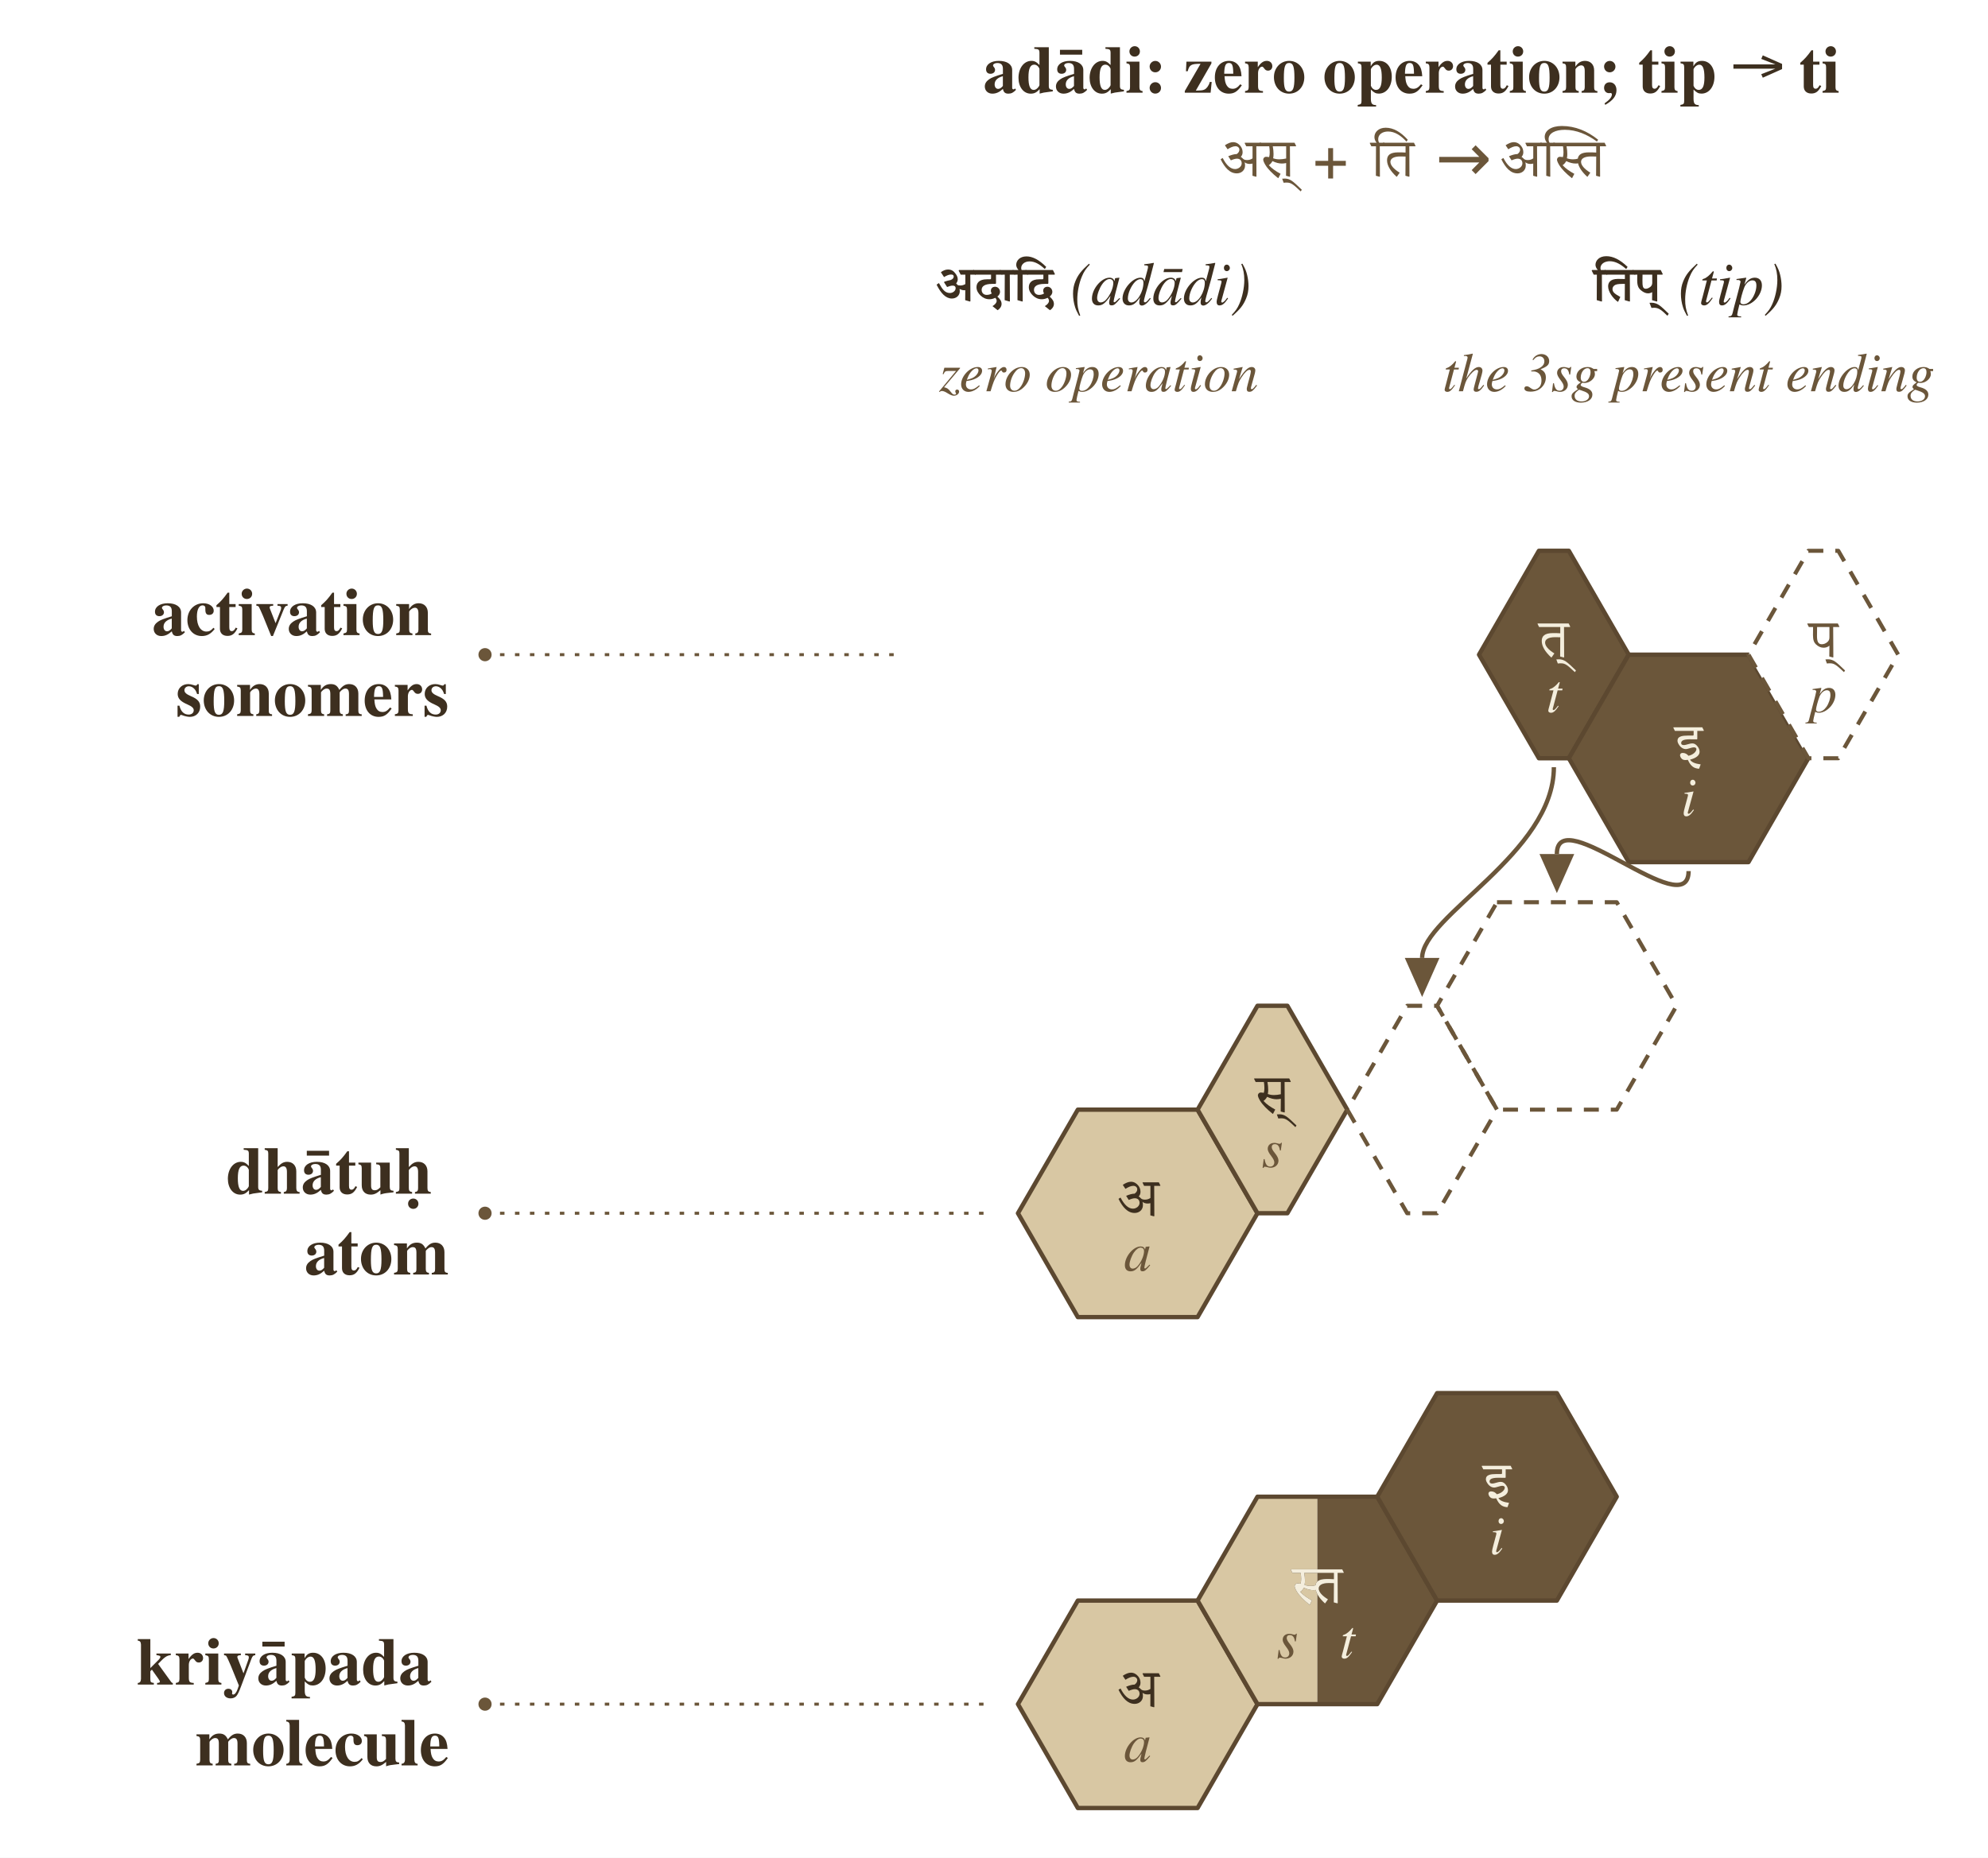
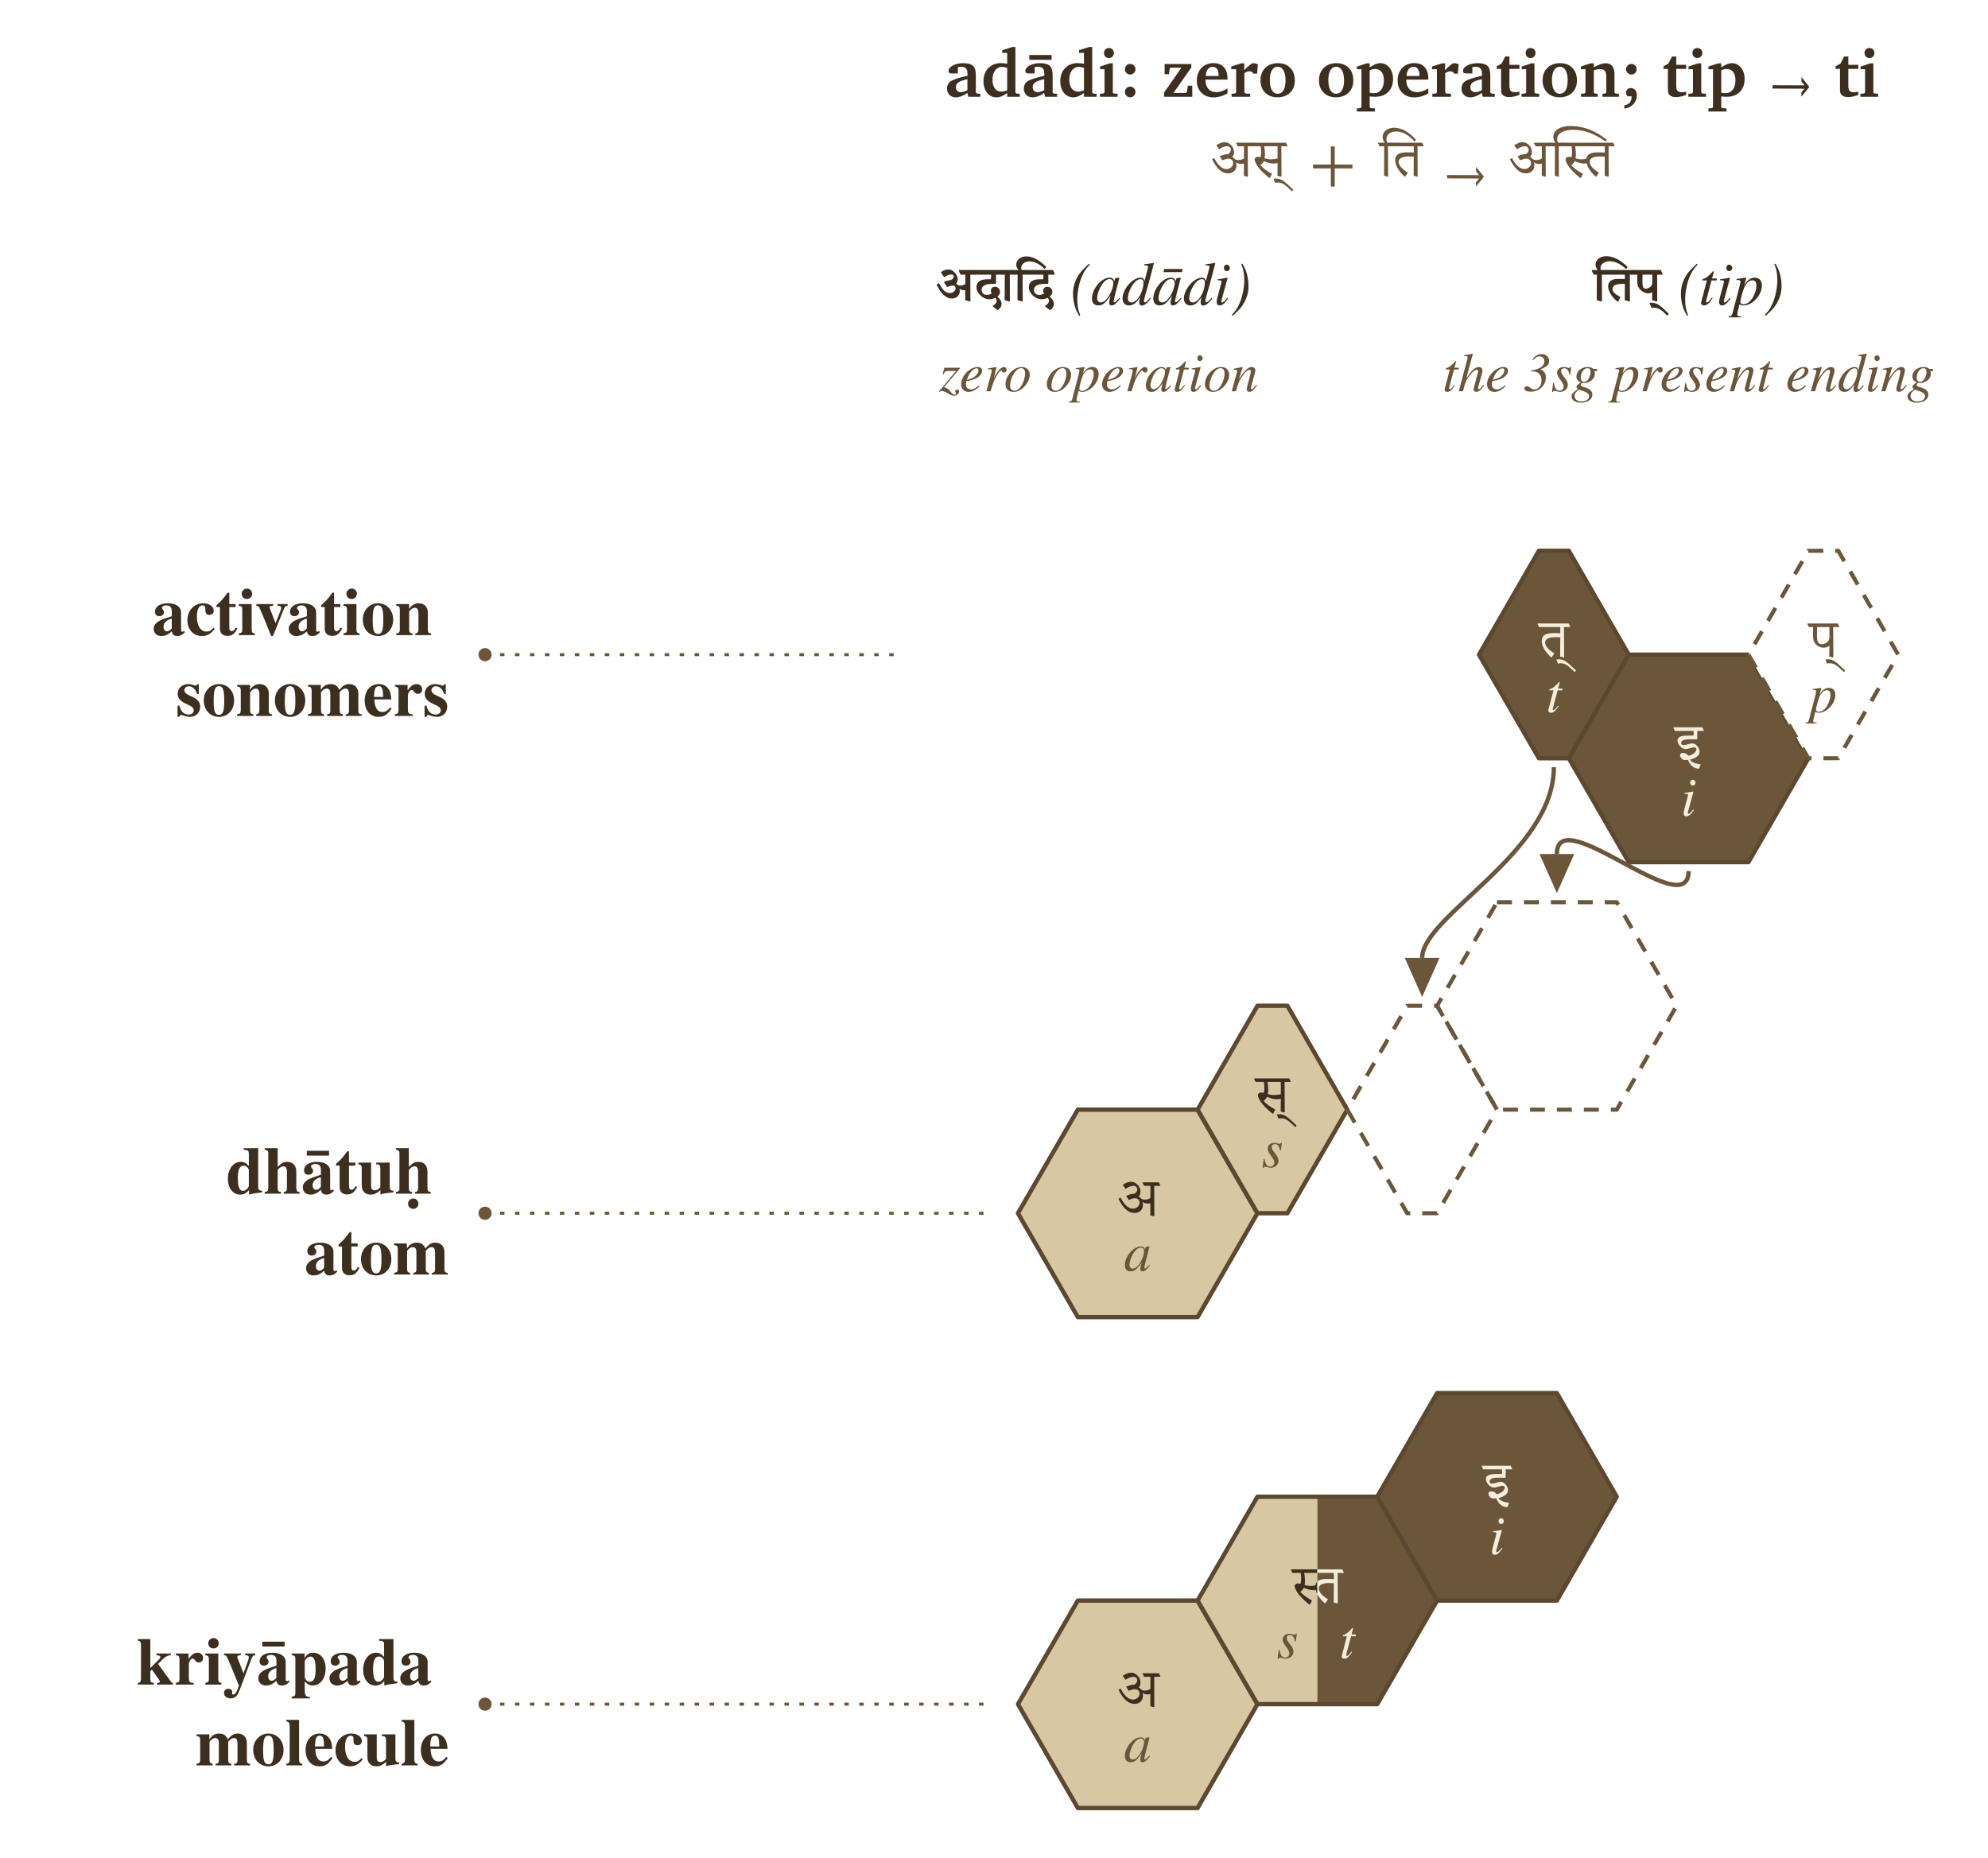
<svg xmlns="http://www.w3.org/2000/svg" viewBox="0 0 664.0 620.6" width="4.5in" height="4.206in">
  <rect x="0" y="0" width="664.0" height="620.6" fill="#ffffff" />
  <defs>
    <marker id="arrowhead" markerWidth="10" markerHeight="8" refX="0" refY="4" orient="auto" markerUnits="strokeWidth">
      <polygon points="0,0 9,4 0,8" fill="#6b563a" />
    </marker>
  </defs>
-   <text x="471.5" y="24.0" font-family="Charter, Georgia, Times, serif" font-size="22.5" font-weight="700" text-anchor="middle" dominant-baseline="middle" fill="#3d2f1f">adādi: zero operation; tip → ti</text>
+   <g fill="#3d2f1f">
+     <path transform="translate(315.41,32.32) scale(0.010986,-0.010986)" d="M702 201V535Q500 490 426.0 437.0Q352 384 352 293Q352 222 393.0 180.5Q434 139 504 139Q543 139 592.5 154.5Q642 170 702 201ZM702 117Q598 46 513.0 14.0Q428 -18 350 -18Q232 -18 157.0 56.5Q82 131 82 248Q82 392 192.0 470.0Q302 548 705 639V700Q705 811 658.0 862.0Q611 913 510 913Q488 913 464.0 910.0Q440 907 412 901V709H223Q174 709 151.5 727.0Q129 745 129 784Q129 880 258.0 951.0Q387 1022 575 1022Q786 1022 872.0 941.0Q958 860 958 659V129L985 100L1094 90V0H729Z" />
+     <path transform="translate(327.65,32.32) scale(0.010986,-0.010986)" d="M797 195V879Q751 894 714.0 901.5Q677 909 645 909Q511 909 430.5 803.0Q350 697 350 518Q350 348 423.0 252.0Q496 156 625 156Q659 156 701.5 165.5Q744 175 797 195ZM797 1335H647V1417L952 1513H1047V131L1075 98L1180 90V0H797V115Q703 46 625.0 14.0Q547 -18 473 -18Q299 -18 187.5 119.5Q76 257 76 475Q76 720 222.5 872.0Q369 1024 604 1024Q648 1024 696.0 1019.0Q744 1014 797 1004Z" />
+     <path transform="translate(341.06,32.32) scale(0.010986,-0.010986)" d="M702 201V535Q500 490 426.0 437.0Q352 384 352 293Q352 222 393.0 180.5Q434 139 504 139Q543 139 592.5 154.5Q642 170 702 201ZM702 117Q598 46 513.0 14.0Q428 -18 350 -18Q232 -18 157.0 56.5Q82 131 82 248Q82 392 192.0 470.0Q302 548 705 639V700Q705 811 658.0 862.0Q611 913 510 913Q488 913 464.0 910.0Q440 907 412 901V709H223Q174 709 151.5 727.0Q129 745 129 784Q129 880 258.0 951.0Q387 1022 575 1022Q786 1022 872.0 941.0Q958 860 958 659V129L985 100L1094 90V0H729ZM249 1270H927V1125H249Z" />
+     <path transform="translate(353.30,32.32) scale(0.010986,-0.010986)" d="M797 195V879Q751 894 714.0 901.5Q677 909 645 909Q511 909 430.5 803.0Q350 697 350 518Q350 348 423.0 252.0Q496 156 625 156Q659 156 701.5 165.5Q744 175 797 195ZM797 1335H647V1417L952 1513H1047V131L1075 98L1180 90V0H797V115Q703 46 625.0 14.0Q547 -18 473 -18Q299 -18 187.5 119.5Q76 257 76 475Q76 720 222.5 872.0Q369 1024 604 1024Q648 1024 696.0 1019.0Q744 1014 797 1004Z" />
+     <path transform="translate(366.71,32.32) scale(0.010986,-0.010986)" d="M354 1016H453V131L483 100L598 92V0H61V92L172 100L201 131V838H66V920ZM332 1483Q399 1483 442.0 1440.5Q485 1398 485 1333Q485 1265 442.5 1221.5Q400 1178 334 1178Q270 1178 227.0 1221.0Q184 1264 184 1329Q184 1395 226.5 1439.0Q269 1483 332 1483Z" />
+     <path transform="translate(373.58,32.32) scale(0.010986,-0.010986)" d="M354 309Q421 309 468.5 261.5Q516 214 516 145Q516 78 468.5 31.0Q421 -16 354 -16Q289 -16 242.0 31.5Q195 79 195 145Q195 214 241.5 261.5Q288 309 354 309ZM354 999Q421 999 468.5 952.0Q516 905 516 838Q516 771 468.5 723.5Q421 676 354 676Q288 676 241.5 723.0Q195 770 195 838Q195 905 241.5 952.0Q288 999 354 999Z" />
+     <path transform="translate(387.77,32.32) scale(0.010986,-0.010986)" d="M94 0V127L623 885H291L264 856L246 686H111V995H922V889L379 115H758L788 147L817 336H952V0Z" />
+     <path transform="translate(398.91,32.32) scale(0.010986,-0.010986)" d="M739 631V653Q739 778 693.0 844.5Q647 911 561 911Q467 911 410.0 836.5Q353 762 348 631ZM1008 254V102Q903 42 796.0 12.0Q689 -18 582 -18Q353 -18 214.5 123.0Q76 264 76 496Q76 729 217.5 876.5Q359 1024 582 1024Q784 1024 896.0 902.5Q1008 781 1008 561V522H338V516Q338 341 426.0 241.0Q514 141 668 141Q749 141 833.0 169.0Q917 197 1008 254Z" />
+     <path transform="translate(410.70,32.32) scale(0.010986,-0.010986)" d="M59 0V92L168 100L197 131V838H49V920L350 1016H449L440 807Q493 863 553.0 915.5Q613 968 679 1015Q696 1018 706.5 1019.0Q717 1020 725 1020Q758 1020 791.5 1011.5Q825 1003 860 985L834 702H727Q704 740 671.5 758.0Q639 776 594 776Q568 776 531.5 761.5Q495 747 449 719V131L479 100L625 92V0Z" />
+     <path transform="translate(420.17,32.32) scale(0.010986,-0.010986)" d="M598 913Q486 913 423.0 806.0Q360 699 360 506Q360 310 422.5 201.0Q485 92 596 92Q712 92 775.0 198.0Q838 304 838 500Q838 695 774.5 804.0Q711 913 598 913ZM606 1022Q842 1022 981.0 879.5Q1120 737 1120 494Q1120 264 975.0 124.0Q830 -16 590 -16Q359 -16 217.5 125.5Q76 267 76 498Q76 735 221.0 878.5Q366 1022 606 1022Z" />
+     <path transform="translate(439.71,32.32) scale(0.010986,-0.010986)" d="M598 913Q486 913 423.0 806.0Q360 699 360 506Q360 310 422.5 201.0Q485 92 596 92Q712 92 775.0 198.0Q838 304 838 500Q838 695 774.5 804.0Q711 913 598 913ZM606 1022Q842 1022 981.0 879.5Q1120 737 1120 494Q1120 264 975.0 124.0Q830 -16 590 -16Q359 -16 217.5 125.5Q76 267 76 498Q76 735 221.0 878.5Q366 1022 606 1022Z" />
+     <path transform="translate(452.69,32.32) scale(0.010986,-0.010986)" d="M436 123Q469 116 501.5 112.5Q534 109 567 109Q705 109 786.5 216.0Q868 323 868 504Q868 665 796.5 755.5Q725 846 598 846Q565 846 525.5 836.5Q486 827 436 807ZM47 -449V-354L158 -344L186 -313V838H47V920L344 1016H436V893Q533 960 611.0 991.0Q689 1022 760 1022Q927 1022 1037.0 885.5Q1147 749 1147 539Q1147 293 1000.0 146.5Q853 0 604 0Q562 0 520.5 2.5Q479 5 437 10L436 -317L467 -346L594 -354V-449Z" />
+     <path transform="translate(465.98,32.32) scale(0.010986,-0.010986)" d="M739 631V653Q739 778 693.0 844.5Q647 911 561 911Q467 911 410.0 836.5Q353 762 348 631ZM1008 254V102Q903 42 796.0 12.0Q689 -18 582 -18Q353 -18 214.5 123.0Q76 264 76 496Q76 729 217.5 876.5Q359 1024 582 1024Q784 1024 896.0 902.5Q1008 781 1008 561V522H338V516Q338 341 426.0 241.0Q514 141 668 141Q749 141 833.0 169.0Q917 197 1008 254Z" />
+     <path transform="translate(477.77,32.32) scale(0.010986,-0.010986)" d="M59 0V92L168 100L197 131V838H49V920L350 1016H449L440 807Q493 863 553.0 915.5Q613 968 679 1015Q696 1018 706.5 1019.0Q717 1020 725 1020Q758 1020 791.5 1011.5Q825 1003 860 985L834 702H727Q704 740 671.5 758.0Q639 776 594 776Q568 776 531.5 761.5Q495 747 449 719V131L479 100L625 92V0Z" />
+     <path transform="translate(487.24,32.32) scale(0.010986,-0.010986)" d="M702 201V535Q500 490 426.0 437.0Q352 384 352 293Q352 222 393.0 180.5Q434 139 504 139Q543 139 592.5 154.5Q642 170 702 201ZM702 117Q598 46 513.0 14.0Q428 -18 350 -18Q232 -18 157.0 56.5Q82 131 82 248Q82 392 192.0 470.0Q302 548 705 639V700Q705 811 658.0 862.0Q611 913 510 913Q488 913 464.0 910.0Q440 907 412 901V709H223Q174 709 151.5 727.0Q129 745 129 784Q129 880 258.0 951.0Q387 1022 575 1022Q786 1022 872.0 941.0Q958 860 958 659V129L985 100L1094 90V0H729Z" />
+     <path transform="translate(499.48,32.32) scale(0.010986,-0.010986)" d="M172 848H39V926L190 1012L297 1225H426V971H729V848H426V338Q426 223 463.0 181.0Q500 139 596 139Q634 139 666.5 142.5Q699 146 729 153V55Q641 23 561.5 6.5Q482 -10 416 -10Q362 -10 320.5 1.0Q279 12 246 35Q205 62 188.5 102.5Q172 143 172 252Z" />
+     <path transform="translate(507.54,32.32) scale(0.010986,-0.010986)" d="M354 1016H453V131L483 100L598 92V0H61V92L172 100L201 131V838H66V920ZM332 1483Q399 1483 442.0 1440.5Q485 1398 485 1333Q485 1265 442.5 1221.5Q400 1178 334 1178Q270 1178 227.0 1221.0Q184 1264 184 1329Q184 1395 226.5 1439.0Q269 1483 332 1483Z" />
+     <path transform="translate(514.40,32.32) scale(0.010986,-0.010986)" d="M598 913Q486 913 423.0 806.0Q360 699 360 506Q360 310 422.5 201.0Q485 92 596 92Q712 92 775.0 198.0Q838 304 838 500Q838 695 774.5 804.0Q711 913 598 913ZM606 1022Q842 1022 981.0 879.5Q1120 737 1120 494Q1120 264 975.0 124.0Q830 -16 590 -16Q359 -16 217.5 125.5Q76 267 76 498Q76 735 221.0 878.5Q366 1022 606 1022Z" />
+     <path transform="translate(527.39,32.32) scale(0.010986,-0.010986)" d="M63 0V92L168 100L197 131V838H57V920L352 1016H451V895Q568 960 653.0 990.0Q738 1020 801 1020Q941 1020 1010.0 936.0Q1079 852 1079 680V131L1106 100L1214 92V0H713V92L801 100L829 131V621Q829 735 785.0 788.5Q741 842 645 842Q608 842 559.5 833.0Q511 824 451 807V131L479 100L569 92V0Z" />
+     <path transform="translate(541.00,32.32) scale(0.010986,-0.010986)" d="M139 -358V-264Q247 -244 303.5 -177.0Q360 -110 360 -2V14H238Q215 39 204.0 66.0Q193 93 193 125Q193 188 231.5 226.0Q270 264 334 264Q420 264 470.0 206.0Q520 148 520 47Q520 -112 414.0 -225.5Q308 -339 139 -358ZM354 999Q421 999 467.5 952.0Q514 905 514 838Q514 770 467.5 723.0Q421 676 354 676Q288 676 240.5 723.5Q193 771 193 838Q193 905 240.5 952.0Q288 999 354 999Z" />
+     <path transform="translate(555.19,32.32) scale(0.010986,-0.010986)" d="M172 848H39V926L190 1012L297 1225H426V971H729V848H426V338Q426 223 463.0 181.0Q500 139 596 139Q634 139 666.5 142.5Q699 146 729 153V55Q641 23 561.5 6.5Q482 -10 416 -10Q362 -10 320.5 1.0Q279 12 246 35Q205 62 188.5 102.5Q172 143 172 252Z" />
+     <path transform="translate(563.25,32.32) scale(0.010986,-0.010986)" d="M354 1016H453V131L483 100L598 92V0H61V92L172 100L201 131V838H66V920ZM332 1483Q399 1483 442.0 1440.5Q485 1398 485 1333Q485 1265 442.5 1221.5Q400 1178 334 1178Q270 1178 227.0 1221.0Q184 1264 184 1329Q184 1395 226.5 1439.0Q269 1483 332 1483Z" />
+     <path transform="translate(570.11,32.32) scale(0.010986,-0.010986)" d="M436 123Q469 116 501.5 112.5Q534 109 567 109Q705 109 786.5 216.0Q868 323 868 504Q868 665 796.5 755.5Q725 846 598 846Q565 846 525.5 836.5Q486 827 436 807ZM47 -449V-354L158 -344L186 -313V838H47V920L344 1016H436V893Q533 960 611.0 991.0Q689 1022 760 1022Q927 1022 1037.0 885.5Q1147 749 1147 539Q1147 293 1000.0 146.5Q853 0 604 0Q562 0 520.5 2.5Q479 5 437 10L436 -317L467 -346L594 -354V-449Z" />
+     <path transform="translate(589.95,32.32) scale(0.010986,-0.010986)" d="M189 250V351L1162 347L1070 462L1069 600L1309 300L1069 2L1068 131L1161 245Z" />
+     <path transform="translate(612.67,32.32) scale(0.010986,-0.010986)" d="M172 848H39V926L190 1012L297 1225H426V971H729V848H426V338Q426 223 463.0 181.0Q500 139 596 139Q634 139 666.5 142.5Q699 146 729 153V55Q641 23 561.5 6.5Q482 -10 416 -10Q362 -10 320.5 1.0Q279 12 246 35Q205 62 188.5 102.5Q172 143 172 252Z" />
+     <path transform="translate(620.73,32.32) scale(0.010986,-0.010986)" d="M354 1016H453V131L483 100L598 92V0H61V92L172 100L201 131V838H66V920ZM332 1483Q399 1483 442.0 1440.5Q485 1398 485 1333Q485 1265 442.5 1221.5Q400 1178 334 1178Q270 1178 227.0 1221.0Q184 1264 184 1329Q184 1395 226.5 1439.0Q269 1483 332 1483Z" />
+   </g>
  <g fill="#6b563a">
-     <path transform="translate(407.05,58.92) scale(0.010986,-0.010986)" d="M270 825C361 884 443 917 511 917C579 917 629 871 629 812C629 758 598 714 548 679C478 679 392 655 295 615L293 608L370 488C446 521 508 539 555 539C647 539 699 483 699 398C699 298 598 223 499 223C361 223 234 339 121 560L61 523V516C184 270 334 92 550 92C690 92 801 188 801 327C801 363 800 395 789 425L791 427C833 395 885 379 941 379C973 379 1001 382 1028 390L1027 19L1138 -11L1148 0L1144 916H1325L1333 927L1285 1024H797L789 1013L837 916H1029V548C980 513 923 497 863 497C806 497 766 510 741 536C723 555 702 575 673 594C708 632 727 677 727 736C727 807 704 870 659 927C599 1001 525 1041 436 1041C364 1041 280 1008 192 949V941Z" />
-     <path transform="translate(421.17,58.92) scale(0.010986,-0.010986)" d="M0 916H251C260 867 265 804 266 733C266 675 260 627 248 586C216 591 183 596 157 596C90 596 68 535 68 512C68 473 94 416 134 348C208 225 341 90 519 -52H528L596 78C459 153 333 236 239 340C279 367 317 406 349 465C454 414 552 391 635 391C680 391 724 396 766 406L762 19L875 -11L885 0L880 916H1061L1069 927L1021 1024H-40L-48 1013ZM766 916V544C692 528 621 519 555 519C495 519 429 529 370 551C379 593 382 635 382 679C382 753 375 831 359 916Z" />
-     <path transform="translate(432.60,58.92) scale(0.010986,-0.010986)" d="M-352 -191 -350 -194C-317 -189 -286 -188 -254 -188C-117 -188 -43 -259 165 -454H170L201 -406C70 -277 -38 -178 -105 -133C-168 -91 -237 -66 -313 -66C-341 -66 -369 -67 -396 -70Z" />
-     <text x="432.39" y="54.00" font-family="Noto Sans Devanagari, Mangal, Devanagari Sangam MN, sans-serif" font-size="22.50" fill="#6b563a" dominant-baseline="middle" xml:space="preserve"> + </text>
-     <path transform="translate(458.03,58.92) scale(0.010986,-0.010986)" d="M0 916H142C142 617 139 318 139 19L251 -11L261 0L257 916H438L446 928L398 1024H240C221 1049 209 1083 209 1133C209 1277 339 1365 508 1365C719 1365 900 1240 1064 1063H1072L1108 1113C897 1349 673 1480 437 1480C214 1480 94 1341 94 1198C94 1133 119 1073 160 1024H-40L-48 1013Z" />
-     <path transform="translate(462.39,58.92) scale(0.010986,-0.010986)" d="M0 916H644V725C573 730 501 731 423 731C165 731 81 639 81 490C81 335 178 166 370 -10H379L465 113C284 223 183 340 183 442C183 531 266 607 489 607C543 607 595 607 644 604L640 19L752 -11L762 0L758 916H939L947 927L899 1024H-40L-48 1013Z" />
-     <text x="472.27" y="54.00" font-family="Noto Sans Devanagari, Mangal, Devanagari Sangam MN, sans-serif" font-size="22.50" fill="#6b563a" dominant-baseline="middle" xml:space="preserve"> → </text>
-     <path transform="translate(500.81,58.92) scale(0.010986,-0.010986)" d="M270 825C361 884 443 917 511 917C579 917 629 871 629 812C629 758 598 714 548 679C478 679 392 655 295 615L293 608L370 488C446 521 508 539 555 539C647 539 699 483 699 398C699 298 598 223 499 223C361 223 234 339 121 560L61 523V516C184 270 334 92 550 92C690 92 801 188 801 327C801 363 800 395 789 425L791 427C833 395 885 379 941 379C973 379 1001 382 1028 390L1027 19L1138 -11L1148 0L1144 916H1325L1333 927L1285 1024H797L789 1013L837 916H1029V548C980 513 923 497 863 497C806 497 766 510 741 536C723 555 702 575 673 594C708 632 727 677 727 736C727 807 704 870 659 927C599 1001 525 1041 436 1041C364 1041 280 1008 192 949V941Z" />
-     <path transform="translate(514.93,58.92) scale(0.010986,-0.010986)" d="M0 916H142C142 617 139 318 139 19L251 -11L261 0L257 916H438L446 928L398 1024H241C222 1049 210 1082 210 1133C210 1314 416 1417 702 1417C1058 1417 1385 1274 1674 1064H1682L1717 1114C1389 1379 1019 1533 613 1533C284 1533 92 1388 92 1202C92 1135 118 1075 160 1024H-40L-48 1013Z" />
-     <path transform="translate(519.29,58.92) scale(0.010986,-0.010986)" d="M0 916H251C260 867 265 804 266 733C266 675 260 627 248 586C216 591 183 596 157 596C90 596 68 535 68 512C68 473 94 416 134 348C208 225 341 90 519 -52H528L596 78C459 153 333 236 239 340C279 367 317 406 349 465C454 414 552 391 635 391C667 391 689 393 709 398C739 269 832 131 987 -10H996L1082 113C901 223 800 340 800 442C800 531 883 607 1106 607C1160 607 1212 607 1261 604L1257 19L1369 -11L1379 0L1375 916H1556L1564 927L1516 1024H-40L-48 1013ZM359 916H1261V725C1190 730 1118 731 1040 731C811 731 719 659 701 539C654 525 613 519 555 519C495 519 429 529 370 551C379 593 382 635 382 679C382 753 375 831 359 916Z" />
+     <path transform="translate(404.19,58.92) scale(0.010986,-0.010986)" d="M270 825C361 884 443 917 511 917C579 917 629 871 629 812C629 758 598 714 548 679C478 679 392 655 295 615L293 608L370 488C446 521 508 539 555 539C647 539 699 483 699 398C699 298 598 223 499 223C361 223 234 339 121 560L61 523V516C184 270 334 92 550 92C690 92 801 188 801 327C801 363 800 395 789 425L791 427C833 395 885 379 941 379C973 379 1001 382 1028 390L1027 19L1138 -11L1148 0L1144 916H1325L1333 927L1285 1024H797L789 1013L837 916H1029V548C980 513 923 497 863 497C806 497 766 510 741 536C723 555 702 575 673 594C708 632 727 677 727 736C727 807 704 870 659 927C599 1001 525 1041 436 1041C364 1041 280 1008 192 949V941Z" />
+     <path transform="translate(418.30,58.92) scale(0.010986,-0.010986)" d="M0 916H251C260 867 265 804 266 733C266 675 260 627 248 586C216 591 183 596 157 596C90 596 68 535 68 512C68 473 94 416 134 348C208 225 341 90 519 -52H528L596 78C459 153 333 236 239 340C279 367 317 406 349 465C454 414 552 391 635 391C680 391 724 396 766 406L762 19L875 -11L885 0L880 916H1061L1069 927L1021 1024H-40L-48 1013ZM766 916V544C692 528 621 519 555 519C495 519 429 529 370 551C379 593 382 635 382 679C382 753 375 831 359 916Z" />
+     <path transform="translate(429.73,58.92) scale(0.010986,-0.010986)" d="M-352 -191 -350 -194C-317 -189 -286 -188 -254 -188C-117 -188 -43 -259 165 -454H170L201 -406C70 -277 -38 -178 -105 -133C-168 -91 -237 -66 -313 -66C-341 -66 -369 -67 -396 -70Z" />
+     <path transform="translate(435.77,62.32) scale(0.010986,-0.010986)" d="M795 1221H913V670H1452V553H913V0H795V553H254V670H795Z" />
+     <path transform="translate(460.77,58.92) scale(0.010986,-0.010986)" d="M0 916H142C142 617 139 318 139 19L251 -11L261 0L257 916H438L446 928L398 1024H240C221 1049 209 1083 209 1133C209 1277 339 1365 508 1365C719 1365 900 1240 1064 1063H1072L1108 1113C897 1349 673 1480 437 1480C214 1480 94 1341 94 1198C94 1133 119 1073 160 1024H-40L-48 1013Z" />
+     <path transform="translate(465.13,58.92) scale(0.010986,-0.010986)" d="M0 916H644V725C573 730 501 731 423 731C165 731 81 639 81 490C81 335 178 166 370 -10H379L465 113C284 223 183 340 183 442C183 531 266 607 489 607C543 607 595 607 644 604L640 19L752 -11L762 0L758 916H939L947 927L899 1024H-40L-48 1013Z" />
+     <path transform="translate(481.26,62.32) scale(0.010986,-0.010986)" d="M189 250V351L1162 347L1070 462L1069 600L1309 300L1069 2L1068 131L1161 245Z" />
+     <path transform="translate(503.68,58.92) scale(0.010986,-0.010986)" d="M270 825C361 884 443 917 511 917C579 917 629 871 629 812C629 758 598 714 548 679C478 679 392 655 295 615L293 608L370 488C446 521 508 539 555 539C647 539 699 483 699 398C699 298 598 223 499 223C361 223 234 339 121 560L61 523V516C184 270 334 92 550 92C690 92 801 188 801 327C801 363 800 395 789 425L791 427C833 395 885 379 941 379C973 379 1001 382 1028 390L1027 19L1138 -11L1148 0L1144 916H1325L1333 927L1285 1024H797L789 1013L837 916H1029V548C980 513 923 497 863 497C806 497 766 510 741 536C723 555 702 575 673 594C708 632 727 677 727 736C727 807 704 870 659 927C599 1001 525 1041 436 1041C364 1041 280 1008 192 949V941Z" />
+     <path transform="translate(517.80,58.92) scale(0.010986,-0.010986)" d="M0 916H142C142 617 139 318 139 19L251 -11L261 0L257 916H438L446 928L398 1024H241C222 1049 210 1082 210 1133C210 1314 416 1417 702 1417C1058 1417 1385 1274 1674 1064H1682L1717 1114C1389 1379 1019 1533 613 1533C284 1533 92 1388 92 1202C92 1135 118 1075 160 1024H-40L-48 1013Z" />
+     <path transform="translate(522.16,58.92) scale(0.010986,-0.010986)" d="M0 916H251C260 867 265 804 266 733C266 675 260 627 248 586C216 591 183 596 157 596C90 596 68 535 68 512C68 473 94 416 134 348C208 225 341 90 519 -52H528L596 78C459 153 333 236 239 340C279 367 317 406 349 465C454 414 552 391 635 391C667 391 689 393 709 398C739 269 832 131 987 -10H996L1082 113C901 223 800 340 800 442C800 531 883 607 1106 607C1160 607 1212 607 1261 604L1257 19L1369 -11L1379 0L1375 916H1556L1564 927L1516 1024H-40L-48 1013ZM359 916H1261V725C1190 730 1118 731 1040 731C811 731 719 659 701 539C654 525 613 519 555 519C495 519 429 529 370 551C379 593 382 635 382 679C382 753 375 831 359 916Z" />
  </g>
  <text x="150.0" y="218.7" font-family="Charter, Georgia, Times, serif" font-size="22.5" font-weight="700" text-anchor="end" dominant-baseline="middle" fill="#3d2f1f">
    <tspan x="150.0" y="205.2">activation</tspan>
    <tspan x="150.0" y="232.2">sonomers</tspan>
  </text>
  <text x="150.0" y="405.3" font-family="Charter, Georgia, Times, serif" font-size="22.5" font-weight="700" text-anchor="end" dominant-baseline="middle" fill="#3d2f1f">
    <tspan x="150.0" y="391.8">dhātuḥ</tspan>
    <tspan x="150.0" y="418.8">atom</tspan>
  </text>
  <text x="150.0" y="569.3" font-family="Charter, Georgia, Times, serif" font-size="22.5" font-weight="700" text-anchor="end" dominant-baseline="middle" fill="#3d2f1f">
    <tspan x="150.0" y="555.8">kriyāpada</tspan>
    <tspan x="150.0" y="582.8">molecule</tspan>
  </text>
  <circle cx="162.0" cy="218.7" r="2.2" fill="#6b563a" />
  <line x1="162.0" y1="218.7" x2="301.0" y2="218.7" stroke="#6b563a" stroke-width="1" stroke-dasharray="1.5 3.5" />
  <circle cx="162.0" cy="405.3" r="2.2" fill="#6b563a" />
  <line x1="162.0" y1="405.3" x2="332.0" y2="405.3" stroke="#6b563a" stroke-width="1" stroke-dasharray="1.5 3.5" />
  <circle cx="162.0" cy="569.3" r="2.2" fill="#6b563a" />
  <line x1="162.0" y1="569.3" x2="332.0" y2="569.3" stroke="#6b563a" stroke-width="1" stroke-dasharray="1.5 3.5" />
  <g fill="#3d2f1f">
    <path transform="translate(312.65,100.48) scale(0.01001,-0.01001)" d="M266 792C357 847 434 877 498 877C574 877 589 843 589 808C589 761 554 720 488 694C416 681 344 661 273 636L267 617L368 460C441 489 504 507 554 507C623 507 653 474 653 422C653 324 550 260 464 260C297 260 212 381 95 592L22 542L20 533C163 249 324 76 527 76C680 76 791 181 791 318C791 345 788 368 783 391L791 394C830 369 888 352 941 352C954 352 962 352 975 354L972 21L1132 -25L1146 -15L1142 872H1316L1330 891L1262 1028H767L753 1009L821 872H977V558C927 529 873 511 816 511C774 511 732 514 715 532C701 550 687 566 671 580C705 624 723 670 723 714C723 778 703 832 658 895C585 997 515 1044 398 1044C320 1044 241 1013 168 960L164 946Z" />
    <path transform="translate(325.46,100.48) scale(0.01001,-0.01001)" d="M18 872H555V756C555 729 546 718 519 718H418C141 718 69 580 69 451C69 334 139 238 209 172C286 101 382 52 499 52C563 52 628 66 695 100C727 69 742 33 742 -4C741 -66 689 -124 603 -178L771 -312H778C855 -263 906 -187 906 -104C906 -10 853 59 766 141C822 187 854 239 854 298C854 385 788 469 691 469C612 469 549 421 549 338C549 300 560 271 578 246C534 215 476 197 408 197C310 197 241 264 241 366C241 474 328 564 591 564H706L721 585L720 872H926L940 891L872 1028H-36L-50 1009Z" />
    <path transform="translate(334.37,100.48) scale(0.01001,-0.01001)" d="M18 872H123L119 22L280 -25L294 -15L290 872H464L478 891L410 1028H-36L-50 1009Z" />
    <path transform="translate(338.65,100.48) scale(0.01001,-0.01001)" d="M18 872H123L119 22L280 -25L294 -15L290 872H464L478 891L410 1028H257C249 1044 243 1066 243 1093C243 1212 351 1315 522 1315C698 1315 863 1218 1023 1066H1036L1078 1132C835 1374 619 1482 419 1482C190 1482 77 1336 77 1201C77 1140 104 1087 153 1028H-36L-50 1009Z" />
    <path transform="translate(342.94,100.48) scale(0.01001,-0.01001)" d="M18 872H555V756C555 729 546 718 519 718H418C141 718 69 580 69 451C69 334 139 238 209 172C286 101 382 52 499 52C563 52 628 66 695 100C727 69 742 33 742 -4C741 -66 689 -124 603 -178L771 -312H778C855 -263 906 -187 906 -104C906 -10 853 59 766 141C822 187 854 239 854 298C854 385 788 469 691 469C612 469 549 421 549 338C549 300 560 271 578 246C534 215 476 197 408 197C310 197 241 264 241 366C241 474 328 564 591 564H706L721 585L720 872H926L940 891L872 1028H-36L-50 1009Z" />
    <text x="351.85" y="96.00" font-family="Charter, Georgia, Times, serif" font-size="20.50" fill="#3d2f1f" dominant-baseline="middle" xml:space="preserve"> </text>
    <text x="357.54" y="96.00" font-family="Charter, Georgia, Times, serif" font-size="20.50" fill="#3d2f1f" dominant-baseline="middle" font-style="italic" xml:space="preserve">(adādi)</text>
  </g>
  <text x="367.0" y="125.5" font-family="Charter, Georgia, Times, serif" font-size="18.4" font-style="italic" text-anchor="middle" dominant-baseline="middle" fill="#6b563a">zero operation</text>
  <g fill="#3d2f1f">
    <path transform="translate(532.13,100.48) scale(0.01001,-0.01001)" d="M18 872H123L119 22L280 -25L294 -15L290 872H464L478 891L410 1028H257C249 1044 243 1065 243 1092C243 1190 319 1279 451 1309C482 1317 517 1321 554 1321C742 1320 920 1220 1093 1066H1106L1148 1132C891 1379 659 1489 439 1489C196 1489 77 1341 77 1201C77 1140 104 1087 153 1028H-36L-50 1009Z" />
    <path transform="translate(536.41,100.48) scale(0.01001,-0.01001)" d="M18 872H630V727C562 729 483 731 399 731C125 731 71 590 71 483C71 303 225 89 391 -32L406 -29L478 129C300 227 217 287 217 390C217 437 236 480 280 513C324 546 394 564 548 564H629L626 21L785 -25L799 -15L795 872H969L983 891L915 1028H-36L-50 1009Z" />
    <path transform="translate(545.75,100.48) scale(0.01001,-0.01001)" d="M18 872H111C109 818 108 758 108 694C108 480 156 405 276 319C341 273 407 249 471 249C518 249 563 262 608 289L604 21L763 -25L777 -15L773 872H947L961 891L893 1028H-36L-50 1009ZM610 599C610 545 589 498 548 466C493 423 442 402 393 402C289 402 283 505 283 685C283 756 284 820 286 872H610Z" />
    <path transform="translate(555.12,100.48) scale(0.01001,-0.01001)" d="M-354 -232 -346 -238C-317 -233 -287 -232 -258 -232C-99 -232 9 -334 173 -494H185L224 -431C113 -323 -4 -210 -85 -152C-161 -98 -248 -64 -350 -64C-373 -64 -395 -65 -418 -67Z" />
    <text x="554.87" y="96.00" font-family="Charter, Georgia, Times, serif" font-size="20.50" fill="#3d2f1f" dominant-baseline="middle" xml:space="preserve"> </text>
    <text x="560.57" y="96.00" font-family="Charter, Georgia, Times, serif" font-size="20.50" fill="#3d2f1f" dominant-baseline="middle" font-style="italic" xml:space="preserve">(tip)</text>
  </g>
  <text x="564.0" y="125.5" font-family="Charter, Georgia, Times, serif" font-size="18.4" font-style="italic" text-anchor="middle" dominant-baseline="middle" fill="#6b563a">the 3sg present ending</text>
  <polygon points="514.0,184.0 524.0,184.0 544.0,218.7 524.0,253.3 514.0,253.3 494.0,218.7" fill="#6b563a" stroke="#5c4830" stroke-width="1.45" stroke-linejoin="round" />
  <g fill="#f4eedd">
    <path transform="translate(514.06,219.52) scale(0.010986,-0.010986)" d="M0 916H644V725C573 730 501 731 423 731C165 731 81 639 81 490C81 335 178 166 370 -10H379L465 113C284 223 183 340 183 442C183 531 266 607 489 607C543 607 595 607 644 604L640 19L752 -11L762 0L758 916H939L947 927L899 1024H-40L-48 1013Z" />
    <path transform="translate(524.17,219.52) scale(0.010986,-0.010986)" d="M-352 -191 -350 -194C-317 -189 -286 -188 -254 -188C-117 -188 -43 -259 165 -454H170L201 -406C70 -277 -38 -178 -105 -133C-168 -91 -237 -66 -313 -66C-341 -66 -369 -67 -396 -70Z" />
  </g>
  <text x="519.0" y="232.7" font-family="Charter, Georgia, Times, serif" font-size="18.4" font-style="italic" text-anchor="middle" dominant-baseline="middle" fill="#f4eedd">t</text>
  <polygon points="544.0,218.7 584.0,218.7 604.0,253.3 584.0,288.0 544.0,288.0 524.0,253.3" fill="#6b563a" stroke="#5c4830" stroke-width="1.45" stroke-linejoin="round" />
  <g fill="#f4eedd">
    <path transform="translate(559.42,254.22) scale(0.010986,-0.010986)" d="M0 916H570V799C570 780 559 773 545 773H393C306 773 235 766 184 749C110 724 79 678 79 615C79 572 103 521 141 470C200 391 269 362 330 362C403 362 501 415 581 415C631 415 654 389 654 363C654 278 545 186 413 159C370 209 317 246 236 246C182 246 157 211 157 180C157 148 170 116 194 84C231 40 267 29 326 29C350 29 372 31 394 35C486 -173 591 -224 729 -235H736L784 -103C620 -82 505 -37 461 42C640 85 751 170 751 279C751 329 735 383 693 438C648 498 597 535 533 535C438 535 350 484 270 484C219 484 191 505 191 544C191 611 244 660 454 660C522 660 615 660 671 658L681 670V916H873L881 927L833 1024H-40L-48 1013Z" />
  </g>
  <text x="564.0" y="267.3" font-family="Charter, Georgia, Times, serif" font-size="18.4" font-style="italic" text-anchor="middle" dominant-baseline="middle" fill="#f4eedd">i</text>
  <polygon points="604.0,184.0 614.0,184.0 634.0,218.7 614.0,253.3 604.0,253.3 584.0,218.7" fill="#ffffff" stroke="#6b563a" stroke-width="1.35" stroke-dasharray="5 4" stroke-linejoin="round" />
  <g fill="#6b563a">
    <path transform="translate(604.16,219.52) scale(0.010986,-0.010986)" d="M0 916H129C126 835 126 748 126 667C126 522 158 445 213 391C283 323 366 286 447 286C514 286 573 305 626 349L622 19L735 -11L745 0L740 916H921L929 927L881 1024H-40L-48 1013ZM626 916V601C626 534 606 499 562 457C512 416 457 392 394 392C290 392 248 468 248 638C248 731 249 823 251 916Z" />
    <path transform="translate(614.05,219.52) scale(0.010986,-0.010986)" d="M-352 -191 -350 -194C-317 -189 -286 -188 -254 -188C-117 -188 -43 -259 165 -454H170L201 -406C70 -277 -38 -178 -105 -133C-168 -91 -237 -66 -313 -66C-341 -66 -369 -67 -396 -70Z" />
  </g>
  <text x="609.0" y="232.7" font-family="Charter, Georgia, Times, serif" font-size="18.4" font-style="italic" text-anchor="middle" dominant-baseline="middle" fill="#6b563a">p</text>
  <polygon points="360.0,370.7 400.0,370.7 420.0,405.3 400.0,440.0 360.0,440.0 340.0,405.3" fill="#d8c7a3" stroke="#5c4830" stroke-width="1.45" stroke-linejoin="round" />
  <g fill="#3d2f1f">
    <path transform="translate(372.94,406.22) scale(0.010986,-0.010986)" d="M270 825C361 884 443 917 511 917C579 917 629 871 629 812C629 758 598 714 548 679C478 679 392 655 295 615L293 608L370 488C446 521 508 539 555 539C647 539 699 483 699 398C699 298 598 223 499 223C361 223 234 339 121 560L61 523V516C184 270 334 92 550 92C690 92 801 188 801 327C801 363 800 395 789 425L791 427C833 395 885 379 941 379C973 379 1001 382 1028 390L1027 19L1138 -11L1148 0L1144 916H1325L1333 927L1285 1024H797L789 1013L837 916H1029V548C980 513 923 497 863 497C806 497 766 510 741 536C723 555 702 575 673 594C708 632 727 677 727 736C727 807 704 870 659 927C599 1001 525 1041 436 1041C364 1041 280 1008 192 949V941Z" />
  </g>
  <text x="380.0" y="419.3" font-family="Charter, Georgia, Times, serif" font-size="18.4" font-style="italic" text-anchor="middle" dominant-baseline="middle" fill="#6b563a">a</text>
  <polygon points="420.0,336.0 430.0,336.0 450.0,370.7 430.0,405.3 420.0,405.3 400.0,370.7" fill="#d8c7a3" stroke="#5c4830" stroke-width="1.45" stroke-linejoin="round" />
  <g fill="#3d2f1f">
    <path transform="translate(419.39,371.52) scale(0.010986,-0.010986)" d="M0 916H251C260 867 265 804 266 733C266 675 260 627 248 586C216 591 183 596 157 596C90 596 68 535 68 512C68 473 94 416 134 348C208 225 341 90 519 -52H528L596 78C459 153 333 236 239 340C279 367 317 406 349 465C454 414 552 391 635 391C680 391 724 396 766 406L762 19L875 -11L885 0L880 916H1061L1069 927L1021 1024H-40L-48 1013ZM766 916V544C692 528 621 519 555 519C495 519 429 529 370 551C379 593 382 635 382 679C382 753 375 831 359 916Z" />
    <path transform="translate(430.82,371.52) scale(0.010986,-0.010986)" d="M-352 -191 -350 -194C-317 -189 -286 -188 -254 -188C-117 -188 -43 -259 165 -454H170L201 -406C70 -277 -38 -178 -105 -133C-168 -91 -237 -66 -313 -66C-341 -66 -369 -67 -396 -70Z" />
  </g>
  <text x="425.0" y="384.7" font-family="Charter, Georgia, Times, serif" font-size="18.4" font-style="italic" text-anchor="middle" dominant-baseline="middle" fill="#6b563a">s</text>
  <polygon points="470.0,336.0 480.0,336.0 500.0,370.7 480.0,405.3 470.0,405.3 450.0,370.7" fill="none" stroke="#6b563a" stroke-width="1.35" stroke-dasharray="5 4" stroke-linejoin="round" />
  <polygon points="500.0,301.4 540.0,301.4 560.0,336.0 540.0,370.7 500.0,370.7 480.0,336.0" fill="none" stroke="#6b563a" stroke-width="1.35" stroke-dasharray="5 4" stroke-linejoin="round" />
  <path d="M 519.0,256.3 C 519.0,285.0 475.0,306.0 475.0,320.0" fill="none" stroke="#6b563a" stroke-width="1.45" marker-end="url(#arrowhead)" />
  <path d="M 564.0,291.0 C 564.0,309.0 520.0,267.3 520.0,285.3" fill="none" stroke="#6b563a" stroke-width="1.45" marker-end="url(#arrowhead)" />
  <polygon points="360.0,534.7 400.0,534.7 420.0,569.3 400.0,604.0 360.0,604.0 340.0,569.3" fill="#d8c7a3" stroke="#5c4830" stroke-width="1.45" stroke-linejoin="round" />
  <g fill="#3d2f1f">
    <path transform="translate(372.94,570.22) scale(0.010986,-0.010986)" d="M270 825C361 884 443 917 511 917C579 917 629 871 629 812C629 758 598 714 548 679C478 679 392 655 295 615L293 608L370 488C446 521 508 539 555 539C647 539 699 483 699 398C699 298 598 223 499 223C361 223 234 339 121 560L61 523V516C184 270 334 92 550 92C690 92 801 188 801 327C801 363 800 395 789 425L791 427C833 395 885 379 941 379C973 379 1001 382 1028 390L1027 19L1138 -11L1148 0L1144 916H1325L1333 927L1285 1024H797L789 1013L837 916H1029V548C980 513 923 497 863 497C806 497 766 510 741 536C723 555 702 575 673 594C708 632 727 677 727 736C727 807 704 870 659 927C599 1001 525 1041 436 1041C364 1041 280 1008 192 949V941Z" />
  </g>
  <text x="380.0" y="583.3" font-family="Charter, Georgia, Times, serif" font-size="18.4" font-style="italic" text-anchor="middle" dominant-baseline="middle" fill="#6b563a">a</text>
  <polygon points="420.0,500.0 440.0,500.0 440.0,569.3 420.0,569.3 400.0,534.7" fill="#d8c7a3" stroke="none" />
  <polygon points="440.0,500.0 460.0,500.0 480.0,534.7 460.0,569.3 440.0,569.3" fill="#6b563a" stroke="none" />
  <polygon points="420.0,500.0 460.0,500.0 480.0,534.7 460.0,569.3 420.0,569.3 400.0,534.7" fill="none" stroke="#5c4830" stroke-width="1.45" stroke-linejoin="round" />
  <defs>
    <clipPath id="vedic-kriya-cluster-1-cell0">
      <rect x="400.0" y="465.4" width="40.0" height="138.6" />
    </clipPath>
    <clipPath id="vedic-kriya-cluster-1-cell1">
      <rect x="440.0" y="465.4" width="40.0" height="138.6" />
    </clipPath>
  </defs>
-   <g fill="#3d2f1f">
+   <g fill="#3d2f1f" clip-path="url(#vedic-kriya-cluster-1-cell0)">
    <path transform="translate(431.67,535.52) scale(0.010986,-0.010986)" d="M0 916H251C260 867 265 804 266 733C266 675 260 627 248 586C216 591 183 596 157 596C90 596 68 535 68 512C68 473 94 416 134 348C208 225 341 90 519 -52H528L596 78C459 153 333 236 239 340C279 367 317 406 349 465C454 414 552 391 635 391C667 391 689 393 709 398C739 269 832 131 987 -10H996L1082 113C901 223 800 340 800 442C800 531 883 607 1106 607C1160 607 1212 607 1261 604L1257 19L1369 -11L1379 0L1375 916H1556L1564 927L1516 1024H-40L-48 1013ZM359 916H1261V725C1190 730 1118 731 1040 731C811 731 719 659 701 539C654 525 613 519 555 519C495 519 429 529 370 551C379 593 382 635 382 679C382 753 375 831 359 916Z" />
  </g>
-   <g fill="#f4eedd">
+   <g fill="#f4eedd" clip-path="url(#vedic-kriya-cluster-1-cell1)">
    <path transform="translate(431.67,535.52) scale(0.010986,-0.010986)" d="M0 916H251C260 867 265 804 266 733C266 675 260 627 248 586C216 591 183 596 157 596C90 596 68 535 68 512C68 473 94 416 134 348C208 225 341 90 519 -52H528L596 78C459 153 333 236 239 340C279 367 317 406 349 465C454 414 552 391 635 391C667 391 689 393 709 398C739 269 832 131 987 -10H996L1082 113C901 223 800 340 800 442C800 531 883 607 1106 607C1160 607 1212 607 1261 604L1257 19L1369 -11L1379 0L1375 916H1556L1564 927L1516 1024H-40L-48 1013ZM359 916H1261V725C1190 730 1118 731 1040 731C811 731 719 659 701 539C654 525 613 519 555 519C495 519 429 529 370 551C379 593 382 635 382 679C382 753 375 831 359 916Z" />
  </g>
  <text x="430.0" y="548.7" font-family="Charter, Georgia, Times, serif" font-size="18.4" font-style="italic" text-anchor="middle" dominant-baseline="middle" fill="#6b563a">s</text>
  <text x="450.0" y="548.7" font-family="Charter, Georgia, Times, serif" font-size="18.4" font-style="italic" text-anchor="middle" dominant-baseline="middle" fill="#f4eedd">t</text>
  <polygon points="480.0,465.4 520.0,465.4 540.0,500.0 520.0,534.7 480.0,534.7 460.0,500.0" fill="#6b563a" stroke="#5c4830" stroke-width="1.45" stroke-linejoin="round" />
  <g fill="#f4eedd">
    <path transform="translate(495.42,500.92) scale(0.010986,-0.010986)" d="M0 916H570V799C570 780 559 773 545 773H393C306 773 235 766 184 749C110 724 79 678 79 615C79 572 103 521 141 470C200 391 269 362 330 362C403 362 501 415 581 415C631 415 654 389 654 363C654 278 545 186 413 159C370 209 317 246 236 246C182 246 157 211 157 180C157 148 170 116 194 84C231 40 267 29 326 29C350 29 372 31 394 35C486 -173 591 -224 729 -235H736L784 -103C620 -82 505 -37 461 42C640 85 751 170 751 279C751 329 735 383 693 438C648 498 597 535 533 535C438 535 350 484 270 484C219 484 191 505 191 544C191 611 244 660 454 660C522 660 615 660 671 658L681 670V916H873L881 927L833 1024H-40L-48 1013Z" />
  </g>
  <text x="500.0" y="514.0" font-family="Charter, Georgia, Times, serif" font-size="18.4" font-style="italic" text-anchor="middle" dominant-baseline="middle" fill="#f4eedd">i</text>
</svg>
